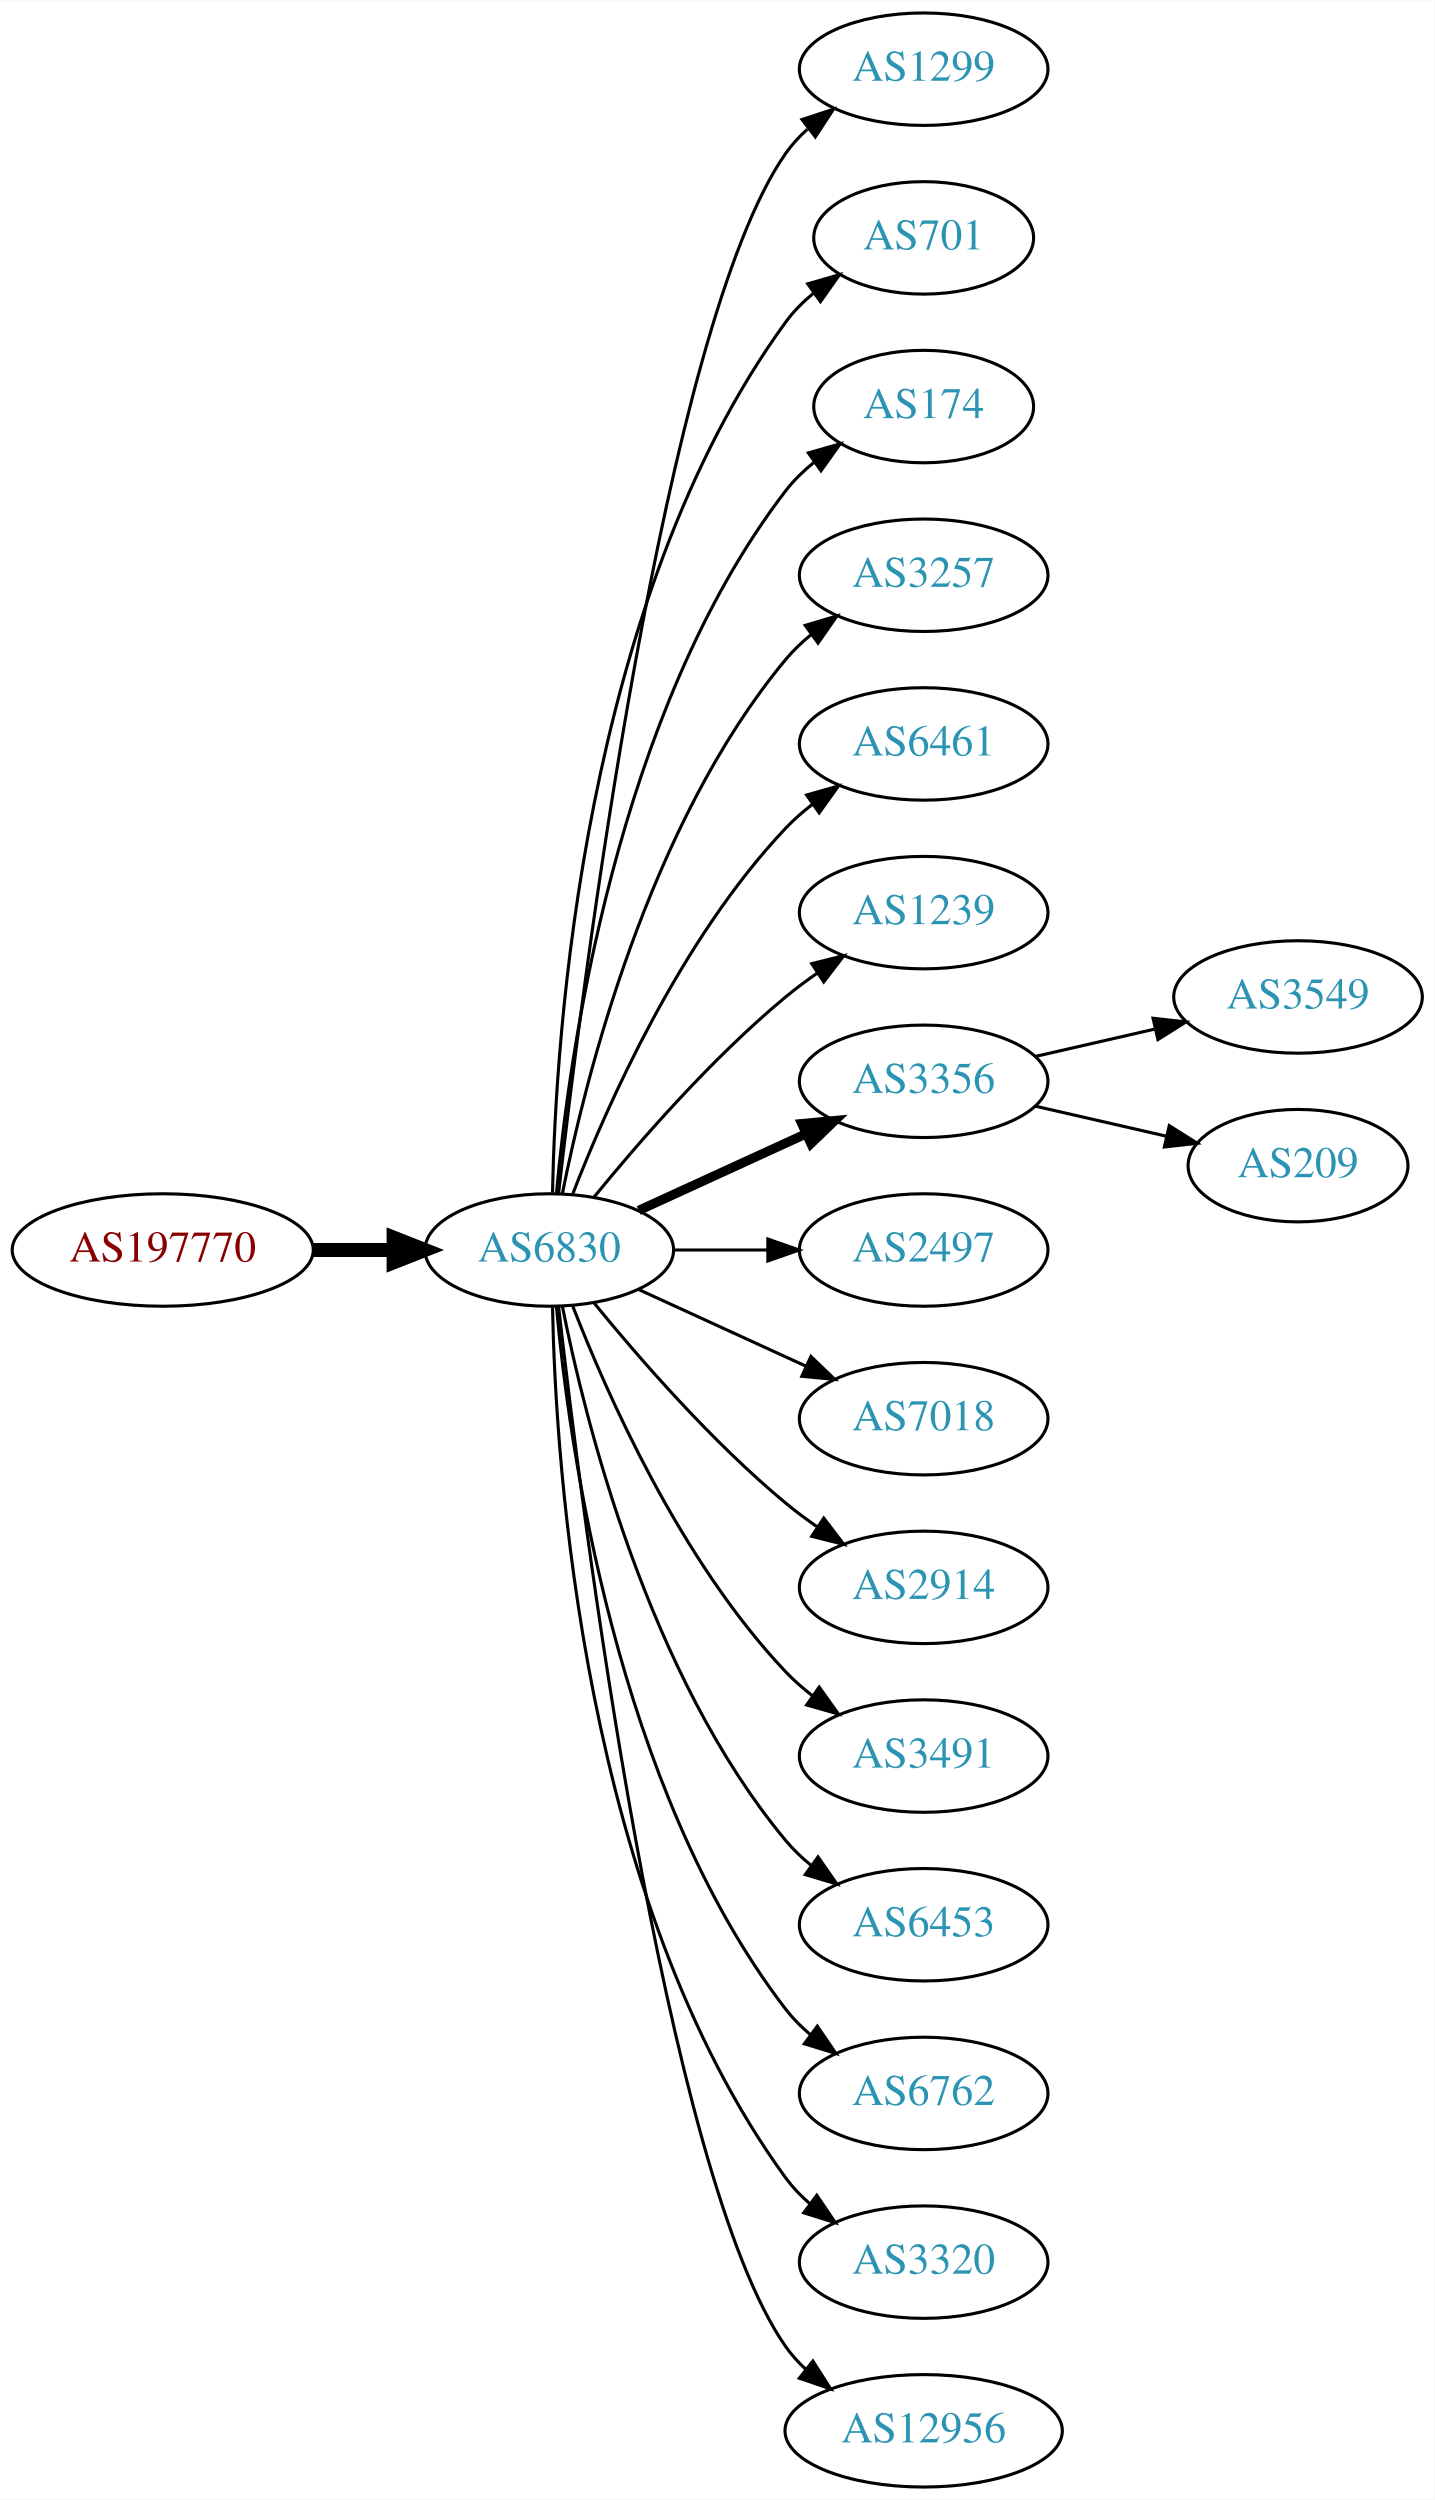
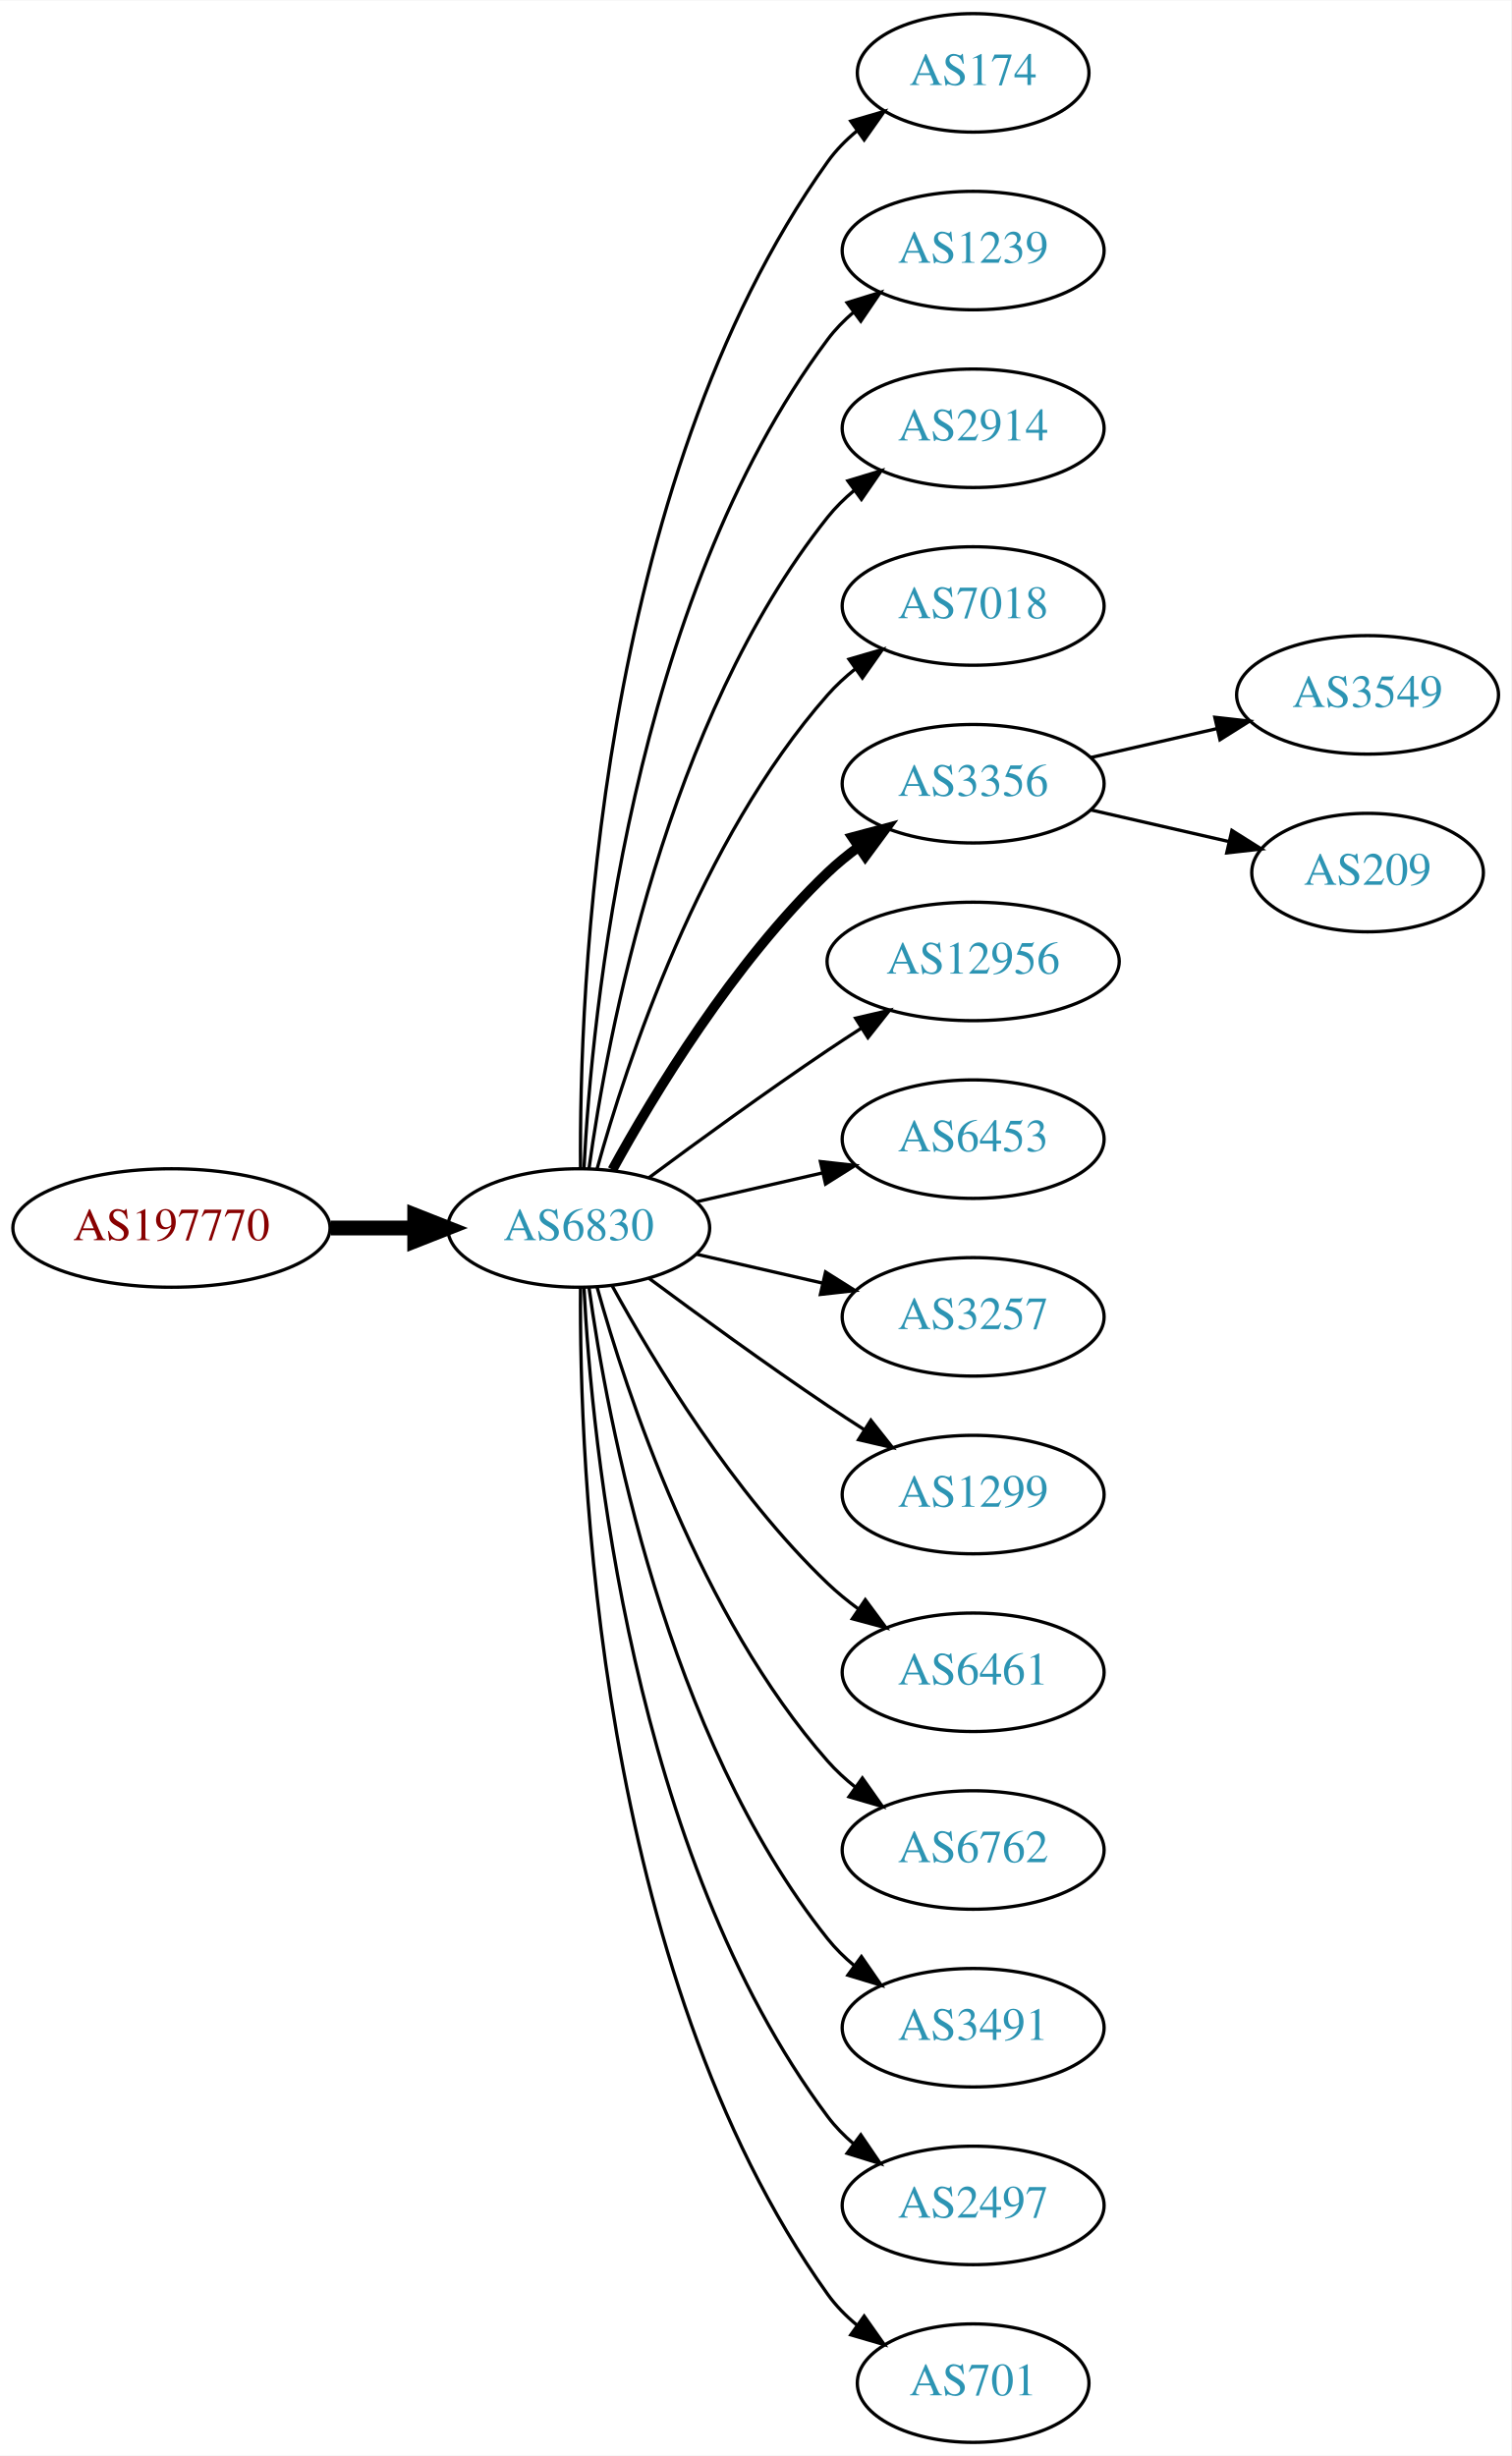
- <svg xmlns="http://www.w3.org/2000/svg" xmlns:xlink="http://www.w3.org/1999/xlink" width="459pt" height="800pt" viewBox="0.00 0.00 459.17 800.00">
-   <g id="graph0" class="graph" transform="scale(1 1) rotate(0) translate(4 796)">
-     <polygon fill="white" stroke="none" points="-4,4 -4,-796 455.17,-796 455.17,4 -4,4" />
+ <svg xmlns="http://www.w3.org/2000/svg" xmlns:xlink="http://www.w3.org/1999/xlink" width="459pt" height="746pt" viewBox="0.00 0.00 459.17 746.00">
+   <g id="graph0" class="graph" transform="scale(1 1) rotate(0) translate(4 742)">
+     <polygon fill="white" stroke="none" points="-4,4 -4,-742 455.17,-742 455.17,4 -4,4" />
    <g id="node1" class="node">
      <g id="a_node1">
        <a xlink:href="/asn/197770" xlink:title="AS197770 ~ Aktiv Online GmbH [AT]">
-           <ellipse fill="#ffffff" stroke="black" cx="48.096" cy="-396" rx="48.192" ry="18" />
-           <text text-anchor="middle" x="48.096" y="-392.3" font-family="Times,serif" font-size="14.00" fill="#880000">AS197770</text>
+           <ellipse fill="#ffffff" stroke="black" cx="48.096" cy="-369" rx="48.192" ry="18" />
+           <text text-anchor="middle" x="48.096" y="-365.3" font-family="Times,serif" font-size="14.00" fill="#880000">AS197770</text>
        </a>
      </g>
    </g>
    <g id="node2" class="node">
      <g id="a_node2">
        <a xlink:href="/asn/6830" xlink:title="AS6830 ~ LibertyGlobal [AT]">
-           <ellipse fill="#ffffff" stroke="black" cx="171.838" cy="-396" rx="39.794" ry="18" />
-           <text text-anchor="middle" x="171.838" y="-392.3" font-family="Times,serif" font-size="14.00" fill="#2c94b3">AS6830</text>
+           <ellipse fill="#ffffff" stroke="black" cx="171.838" cy="-369" rx="39.794" ry="18" />
+           <text text-anchor="middle" x="171.838" y="-365.3" font-family="Times,serif" font-size="14.00" fill="#2c94b3">AS6830</text>
        </a>
      </g>
    </g>
    <g id="edge1" class="edge">
-       <path fill="none" stroke="black" stroke-width="4.5" d="M96.513,-396C104.867,-396 113.577,-396 121.969,-396" />
-       <polygon fill="black" stroke="black" stroke-width="4.5" points="122.004,-399.938 132.004,-396 122.004,-392.063 122.004,-399.938" />
+       <path fill="none" stroke="black" stroke-width="4.5" d="M96.513,-369C104.867,-369 113.577,-369 121.969,-369" />
+       <polygon fill="black" stroke="black" stroke-width="4.5" points="122.004,-372.938 132.004,-369 122.004,-365.063 122.004,-372.938" />
    </g>
    <g id="node3" class="node">
      <g id="a_node3">
-         <a xlink:href="/asn/1299" xlink:title="AS1299 ~ Telia Carrier [EU]">
-           <ellipse fill="#ffffff" stroke="black" cx="291.681" cy="-774" rx="39.794" ry="18" />
-           <text text-anchor="middle" x="291.681" y="-770.3" font-family="Times,serif" font-size="14.00" fill="#2c94b3">AS1299</text>
+         <a xlink:href="/asn/174" xlink:title="AS174 ~ Cogent Communications [US]">
+           <ellipse fill="#ffffff" stroke="black" cx="291.681" cy="-720" rx="35.194" ry="18" />
+           <text text-anchor="middle" x="291.681" y="-716.3" font-family="Times,serif" font-size="14.00" fill="#2c94b3">AS174</text>
        </a>
      </g>
    </g>
    <g id="edge2" class="edge">
-       <path fill="none" stroke="black" d="M174.808,-414.101C182.036,-477.928 208.714,-691.628 247.484,-747 249.463,-749.825 251.841,-752.416 254.451,-754.779" />
-       <polygon fill="black" stroke="black" points="252.744,-757.881 262.81,-761.188 257.003,-752.326 252.744,-757.881" />
+       <path fill="none" stroke="black" d="M172.387,-387.063C171.967,-439.503 177.121,-594.293 247.484,-693 249.968,-696.484 253.055,-699.615 256.429,-702.402" />
+       <polygon fill="black" stroke="black" points="254.501,-705.326 264.674,-708.287 258.568,-699.629 254.501,-705.326" />
    </g>
    <g id="node4" class="node">
      <g id="a_node4">
-         <a xlink:href="/asn/701" xlink:title="AS701 ~ UUNET [US]">
-           <ellipse fill="#ffffff" stroke="black" cx="291.681" cy="-720" rx="35.194" ry="18" />
-           <text text-anchor="middle" x="291.681" y="-716.3" font-family="Times,serif" font-size="14.00" fill="#2c94b3">AS701</text>
+         <a xlink:href="/asn/1239" xlink:title="AS1239 ~ Sprint [US]">
+           <ellipse fill="#ffffff" stroke="black" cx="291.681" cy="-666" rx="39.794" ry="18" />
+           <text text-anchor="middle" x="291.681" y="-662.3" font-family="Times,serif" font-size="14.00" fill="#2c94b3">AS1239</text>
        </a>
      </g>
    </g>
    <g id="edge3" class="edge">
-       <path fill="none" stroke="black" d="M172.87,-414.337C173.843,-464.079 182.562,-603.806 247.484,-693 250.002,-696.459 253.111,-699.575 256.497,-702.354" />
-       <polygon fill="black" stroke="black" points="254.578,-705.284 264.755,-708.229 258.636,-699.58 254.578,-705.284" />
+       <path fill="none" stroke="black" d="M173.43,-387.023C175.806,-433.412 187.724,-558.893 247.484,-639 249.732,-642.013 252.424,-644.769 255.35,-647.272" />
+       <polygon fill="black" stroke="black" points="253.381,-650.169 263.502,-653.303 257.545,-644.542 253.381,-650.169" />
    </g>
    <g id="node5" class="node">
      <g id="a_node5">
-         <a xlink:href="/asn/174" xlink:title="AS174 ~ Cogent Communications [US]">
-           <ellipse fill="#ffffff" stroke="black" cx="291.681" cy="-666" rx="35.194" ry="18" />
-           <text text-anchor="middle" x="291.681" y="-662.3" font-family="Times,serif" font-size="14.00" fill="#2c94b3">AS174</text>
+         <a xlink:href="/asn/2914" xlink:title="AS2914 ~ NTT America, Inc. [US]">
+           <ellipse fill="#ffffff" stroke="black" cx="291.681" cy="-612" rx="39.794" ry="18" />
+           <text text-anchor="middle" x="291.681" y="-608.3" font-family="Times,serif" font-size="14.00" fill="#2c94b3">AS2914</text>
        </a>
      </g>
    </g>
    <g id="edge4" class="edge">
-       <path fill="none" stroke="black" d="M174.122,-414.117C178.02,-457.332 193.037,-568.131 247.484,-639 250.091,-642.393 253.255,-645.467 256.672,-648.223" />
-       <polygon fill="black" stroke="black" points="254.775,-651.168 264.964,-654.073 258.811,-645.448 254.775,-651.168" />
+       <path fill="none" stroke="black" d="M174.977,-387.17C180.477,-426.974 198.303,-523.233 247.484,-585 249.826,-587.94 252.58,-590.649 255.546,-593.121" />
+       <polygon fill="black" stroke="black" points="253.611,-596.042 263.752,-599.11 257.738,-590.388 253.611,-596.042" />
    </g>
    <g id="node6" class="node">
      <g id="a_node6">
-         <a xlink:href="/asn/3257" xlink:title="AS3257 ~ GTT [DE]">
-           <ellipse fill="#ffffff" stroke="black" cx="291.681" cy="-612" rx="39.794" ry="18" />
-           <text text-anchor="middle" x="291.681" y="-608.3" font-family="Times,serif" font-size="14.00" fill="#2c94b3">AS3257</text>
+         <a xlink:href="/asn/7018" xlink:title="AS7018 ~ AT&amp;T Services, Inc. [US]">
+           <ellipse fill="#ffffff" stroke="black" cx="291.681" cy="-558" rx="39.794" ry="18" />
+           <text text-anchor="middle" x="291.681" y="-554.3" font-family="Times,serif" font-size="14.00" fill="#2c94b3">AS7018</text>
        </a>
      </g>
    </g>
    <g id="edge5" class="edge">
-       <path fill="none" stroke="black" d="M176.037,-414.073C183.2,-450.141 203.474,-532.125 247.484,-585 249.889,-587.889 252.686,-590.563 255.678,-593.013" />
-       <polygon fill="black" stroke="black" points="253.766,-595.95 263.921,-598.973 257.868,-590.277 253.766,-595.95" />
+       <path fill="none" stroke="black" d="M177.411,-386.946C186.317,-418.995 208.601,-486.842 247.484,-531 249.968,-533.821 252.818,-536.449 255.844,-538.871" />
+       <polygon fill="black" stroke="black" points="253.961,-541.828 264.133,-544.791 258.029,-536.131 253.961,-541.828" />
    </g>
    <g id="node7" class="node">
      <g id="a_node7">
-         <a xlink:href="/asn/6461" xlink:title="AS6461 ~ Zayo Bandwidth [US]">
-           <ellipse fill="#ffffff" stroke="black" cx="291.681" cy="-558" rx="39.794" ry="18" />
-           <text text-anchor="middle" x="291.681" y="-554.3" font-family="Times,serif" font-size="14.00" fill="#2c94b3">AS6461</text>
+         <a xlink:href="/asn/3356" xlink:title="AS3356 ~ Level 3 Parent, LLC [US]">
+           <ellipse fill="#ffffff" stroke="black" cx="291.681" cy="-504" rx="39.794" ry="18" />
+           <text text-anchor="middle" x="291.681" y="-500.3" font-family="Times,serif" font-size="14.00" fill="#2c94b3">AS3356</text>
        </a>
      </g>
    </g>
    <g id="edge6" class="edge">
-       <path fill="none" stroke="black" d="M179.361,-413.994C190.112,-441.728 213.769,-495.429 247.484,-531 250.07,-533.728 252.988,-536.294 256.056,-538.677" />
-       <polygon fill="black" stroke="black" points="254.21,-541.658 264.404,-544.543 258.234,-535.93 254.21,-541.658" />
+       <path fill="none" stroke="black" stroke-width="3" d="M182.079,-386.713C194.625,-409.561 218.802,-449.611 247.484,-477 250.353,-479.739 253.542,-482.347 256.851,-484.785" />
+       <polygon fill="black" stroke="black" stroke-width="3" points="254.974,-487.742 265.21,-490.477 258.914,-481.956 254.974,-487.742" />
    </g>
    <g id="node8" class="node">
      <g id="a_node8">
-         <a xlink:href="/asn/1239" xlink:title="AS1239 ~ Sprint [US]">
-           <ellipse fill="#ffffff" stroke="black" cx="291.681" cy="-504" rx="39.794" ry="18" />
-           <text text-anchor="middle" x="291.681" y="-500.3" font-family="Times,serif" font-size="14.00" fill="#2c94b3">AS1239</text>
+         <a xlink:href="/asn/12956" xlink:title="AS12956 ~ TELXIUS [ES]">
+           <ellipse fill="#ffffff" stroke="black" cx="291.681" cy="-450" rx="44.393" ry="18" />
+           <text text-anchor="middle" x="291.681" y="-446.3" font-family="Times,serif" font-size="14.00" fill="#2c94b3">AS12956</text>
        </a>
      </g>
    </g>
    <g id="edge7" class="edge">
-       <path fill="none" stroke="black" d="M186.257,-413.065C200.372,-430.375 223.786,-457.345 247.484,-477 250.701,-479.668 254.201,-482.27 257.772,-484.741" />
-       <polygon fill="black" stroke="black" points="255.85,-487.666 266.128,-490.236 259.695,-481.817 255.85,-487.666" />
+       <path fill="none" stroke="black" d="M193.168,-384.277C208.031,-395.304 228.775,-410.407 247.484,-423 250.774,-425.215 254.237,-427.482 257.711,-429.715" />
+       <polygon fill="black" stroke="black" points="255.959,-432.748 266.279,-435.148 259.708,-426.837 255.959,-432.748" />
    </g>
    <g id="node9" class="node">
      <g id="a_node9">
-         <a xlink:href="/asn/3356" xlink:title="AS3356 ~ Level 3 Parent, LLC [US]">
-           <ellipse fill="#ffffff" stroke="black" cx="291.681" cy="-450" rx="39.794" ry="18" />
-           <text text-anchor="middle" x="291.681" y="-446.3" font-family="Times,serif" font-size="14.00" fill="#2c94b3">AS3356</text>
+         <a xlink:href="/asn/6453" xlink:title="AS6453 ~ TATA COMMUNICATIONS (AMERICA) INC [US]">
+           <ellipse fill="#ffffff" stroke="black" cx="291.681" cy="-396" rx="39.794" ry="18" />
+           <text text-anchor="middle" x="291.681" y="-392.3" font-family="Times,serif" font-size="14.00" fill="#2c94b3">AS6453</text>
        </a>
      </g>
    </g>
    <g id="edge8" class="edge">
-       <path fill="none" stroke="black" stroke-width="3" d="M200.467,-408.661C216.424,-415.973 236.694,-425.261 253.977,-433.181" />
-       <polygon fill="black" stroke="black" stroke-width="3" points="252.676,-436.435 263.225,-437.419 255.592,-430.071 252.676,-436.435" />
+       <path fill="none" stroke="black" d="M207.557,-376.955C219.557,-379.704 233.178,-382.825 245.871,-385.733" />
+       <polygon fill="black" stroke="black" points="245.273,-389.187 255.802,-388.009 246.836,-382.364 245.273,-389.187" />
    </g>
    <g id="node10" class="node">
      <g id="a_node10">
-         <a xlink:href="/asn/2497" xlink:title="AS2497 ~ Internet Initiative Japan Inc. [JP]">
-           <ellipse fill="#ffffff" stroke="black" cx="291.681" cy="-396" rx="39.794" ry="18" />
-           <text text-anchor="middle" x="291.681" y="-392.3" font-family="Times,serif" font-size="14.00" fill="#2c94b3">AS2497</text>
+         <a xlink:href="/asn/3257" xlink:title="AS3257 ~ GTT [DE]">
+           <ellipse fill="#ffffff" stroke="black" cx="291.681" cy="-342" rx="39.794" ry="18" />
+           <text text-anchor="middle" x="291.681" y="-338.3" font-family="Times,serif" font-size="14.00" fill="#2c94b3">AS3257</text>
        </a>
      </g>
    </g>
    <g id="edge9" class="edge">
-       <path fill="none" stroke="black" d="M211.751,-396C221.304,-396 231.654,-396 241.616,-396" />
-       <polygon fill="black" stroke="black" points="241.809,-399.5 251.809,-396 241.809,-392.5 241.809,-399.5" />
+       <path fill="none" stroke="black" d="M207.557,-361.045C219.557,-358.296 233.178,-355.175 245.871,-352.267" />
+       <polygon fill="black" stroke="black" points="246.836,-355.636 255.802,-349.991 245.273,-348.813 246.836,-355.636" />
    </g>
    <g id="node11" class="node">
      <g id="a_node11">
-         <a xlink:href="/asn/7018" xlink:title="AS7018 ~ ATT-INTERNET4 [US]">
-           <ellipse fill="#ffffff" stroke="black" cx="291.681" cy="-342" rx="39.794" ry="18" />
-           <text text-anchor="middle" x="291.681" y="-338.3" font-family="Times,serif" font-size="14.00" fill="#2c94b3">AS7018</text>
+         <a xlink:href="/asn/1299" xlink:title="AS1299 ~ Telia Carrier [EU]">
+           <ellipse fill="#ffffff" stroke="black" cx="291.681" cy="-288" rx="39.794" ry="18" />
+           <text text-anchor="middle" x="291.681" y="-284.3" font-family="Times,serif" font-size="14.00" fill="#2c94b3">AS1299</text>
        </a>
      </g>
    </g>
    <g id="edge10" class="edge">
-       <path fill="none" stroke="black" d="M200.467,-383.339C216.424,-376.027 236.694,-366.739 253.977,-358.819" />
-       <polygon fill="black" stroke="black" points="255.592,-361.929 263.225,-354.581 252.676,-355.565 255.592,-361.929" />
+       <path fill="none" stroke="black" d="M193.168,-353.723C208.031,-342.696 228.775,-327.593 247.484,-315 251.033,-312.611 254.784,-310.161 258.532,-307.758" />
+       <polygon fill="black" stroke="black" points="260.6,-310.591 267.181,-302.288 256.858,-304.675 260.6,-310.591" />
    </g>
    <g id="node12" class="node">
      <g id="a_node12">
-         <a xlink:href="/asn/2914" xlink:title="AS2914 ~ NTT America, Inc. [US]">
-           <ellipse fill="#ffffff" stroke="black" cx="291.681" cy="-288" rx="39.794" ry="18" />
-           <text text-anchor="middle" x="291.681" y="-284.3" font-family="Times,serif" font-size="14.00" fill="#2c94b3">AS2914</text>
+         <a xlink:href="/asn/6461" xlink:title="AS6461 ~ Zayo Bandwidth [US]">
+           <ellipse fill="#ffffff" stroke="black" cx="291.681" cy="-234" rx="39.794" ry="18" />
+           <text text-anchor="middle" x="291.681" y="-230.3" font-family="Times,serif" font-size="14.00" fill="#2c94b3">AS6461</text>
        </a>
      </g>
    </g>
    <g id="edge11" class="edge">
-       <path fill="none" stroke="black" d="M186.257,-378.935C200.372,-361.625 223.786,-334.655 247.484,-315 250.701,-312.332 254.201,-309.73 257.772,-307.259" />
-       <polygon fill="black" stroke="black" points="259.695,-310.183 266.128,-301.764 255.85,-304.334 259.695,-310.183" />
+       <path fill="none" stroke="black" d="M182.079,-351.287C194.625,-328.439 218.802,-288.389 247.484,-261 250.353,-258.261 253.542,-255.653 256.851,-253.215" />
+       <polygon fill="black" stroke="black" points="258.914,-256.044 265.21,-247.523 254.974,-250.258 258.914,-256.044" />
    </g>
    <g id="node13" class="node">
      <g id="a_node13">
-         <a xlink:href="/asn/3491" xlink:title="AS3491 ~ PCCW Global, Inc. [US]">
-           <ellipse fill="#ffffff" stroke="black" cx="291.681" cy="-234" rx="39.794" ry="18" />
-           <text text-anchor="middle" x="291.681" y="-230.3" font-family="Times,serif" font-size="14.00" fill="#2c94b3">AS3491</text>
+         <a xlink:href="/asn/6762" xlink:title="AS6762 ~ TELECOM ITALIA SPARKLE S.p.A. [IT]">
+           <ellipse fill="#ffffff" stroke="black" cx="291.681" cy="-180" rx="39.794" ry="18" />
+           <text text-anchor="middle" x="291.681" y="-176.3" font-family="Times,serif" font-size="14.00" fill="#2c94b3">AS6762</text>
        </a>
      </g>
    </g>
    <g id="edge12" class="edge">
-       <path fill="none" stroke="black" d="M179.361,-378.006C190.112,-350.272 213.769,-296.571 247.484,-261 250.07,-258.272 252.988,-255.706 256.056,-253.323" />
-       <polygon fill="black" stroke="black" points="258.234,-256.07 264.404,-247.457 254.21,-250.342 258.234,-256.07" />
+       <path fill="none" stroke="black" d="M177.411,-351.054C186.317,-319.005 208.601,-251.158 247.484,-207 249.968,-204.179 252.818,-201.551 255.844,-199.129" />
+       <polygon fill="black" stroke="black" points="258.029,-201.869 264.133,-193.209 253.961,-196.172 258.029,-201.869" />
    </g>
    <g id="node14" class="node">
      <g id="a_node14">
-         <a xlink:href="/asn/6453" xlink:title="AS6453 ~ TATA COMMUNICATIONS (AMERICA) INC [US]">
-           <ellipse fill="#ffffff" stroke="black" cx="291.681" cy="-180" rx="39.794" ry="18" />
-           <text text-anchor="middle" x="291.681" y="-176.3" font-family="Times,serif" font-size="14.00" fill="#2c94b3">AS6453</text>
+         <a xlink:href="/asn/3491" xlink:title="AS3491 ~ PCCW Global, Inc. [US]">
+           <ellipse fill="#ffffff" stroke="black" cx="291.681" cy="-126" rx="39.794" ry="18" />
+           <text text-anchor="middle" x="291.681" y="-122.3" font-family="Times,serif" font-size="14.00" fill="#2c94b3">AS3491</text>
        </a>
      </g>
    </g>
    <g id="edge13" class="edge">
-       <path fill="none" stroke="black" d="M176.037,-377.927C183.2,-341.859 203.474,-259.875 247.484,-207 249.889,-204.111 252.686,-201.437 255.678,-198.987" />
-       <polygon fill="black" stroke="black" points="257.868,-201.723 263.921,-193.027 253.766,-196.05 257.868,-201.723" />
+       <path fill="none" stroke="black" d="M174.977,-350.83C180.477,-311.026 198.303,-214.767 247.484,-153 249.826,-150.06 252.58,-147.351 255.546,-144.879" />
+       <polygon fill="black" stroke="black" points="257.738,-147.612 263.752,-138.89 253.611,-141.958 257.738,-147.612" />
    </g>
    <g id="node15" class="node">
      <g id="a_node15">
-         <a xlink:href="/asn/6762" xlink:title="AS6762 ~ TELECOM ITALIA SPARKLE S.p.A. [IT]">
-           <ellipse fill="#ffffff" stroke="black" cx="291.681" cy="-126" rx="39.794" ry="18" />
-           <text text-anchor="middle" x="291.681" y="-122.3" font-family="Times,serif" font-size="14.00" fill="#2c94b3">AS6762</text>
+         <a xlink:href="/asn/2497" xlink:title="AS2497 ~ Internet Initiative Japan Inc. [JP]">
+           <ellipse fill="#ffffff" stroke="black" cx="291.681" cy="-72" rx="39.794" ry="18" />
+           <text text-anchor="middle" x="291.681" y="-68.3" font-family="Times,serif" font-size="14.00" fill="#2c94b3">AS2497</text>
        </a>
      </g>
    </g>
    <g id="edge14" class="edge">
-       <path fill="none" stroke="black" d="M174.122,-377.883C178.02,-334.668 193.037,-223.869 247.484,-153 249.774,-150.019 252.494,-147.284 255.439,-144.795" />
-       <polygon fill="black" stroke="black" points="257.633,-147.527 263.615,-138.782 253.485,-141.887 257.633,-147.527" />
+       <path fill="none" stroke="black" d="M173.43,-350.977C175.806,-304.588 187.724,-179.107 247.484,-99 249.732,-95.987 252.424,-93.231 255.35,-90.728" />
+       <polygon fill="black" stroke="black" points="257.545,-93.459 263.502,-84.697 253.381,-87.831 257.545,-93.459" />
    </g>
    <g id="node16" class="node">
      <g id="a_node16">
-         <a xlink:href="/asn/3320" xlink:title="AS3320 ~ DTAG [DE]">
-           <ellipse fill="#ffffff" stroke="black" cx="291.681" cy="-72" rx="39.794" ry="18" />
-           <text text-anchor="middle" x="291.681" y="-68.3" font-family="Times,serif" font-size="14.00" fill="#2c94b3">AS3320</text>
+         <a xlink:href="/asn/701" xlink:title="AS701 ~ UUNET [US]">
+           <ellipse fill="#ffffff" stroke="black" cx="291.681" cy="-18" rx="35.194" ry="18" />
+           <text text-anchor="middle" x="291.681" y="-14.3" font-family="Times,serif" font-size="14.00" fill="#2c94b3">AS701</text>
        </a>
      </g>
    </g>
    <g id="edge15" class="edge">
-       <path fill="none" stroke="black" d="M172.87,-377.663C173.843,-327.921 182.562,-188.194 247.484,-99 249.696,-95.961 252.364,-93.187 255.276,-90.674" />
-       <polygon fill="black" stroke="black" points="257.471,-93.403 263.407,-84.627 253.294,-87.786 257.471,-93.403" />
+       <path fill="none" stroke="black" d="M172.387,-350.937C171.967,-298.497 177.121,-143.707 247.484,-45 249.968,-41.516 253.055,-38.385 256.429,-35.598" />
+       <polygon fill="black" stroke="black" points="258.568,-38.371 264.674,-29.713 254.501,-32.673 258.568,-38.371" />
    </g>
    <g id="node17" class="node">
      <g id="a_node17">
-         <a xlink:href="/asn/12956" xlink:title="AS12956 ~ TELXIUS [ES]">
-           <ellipse fill="#ffffff" stroke="black" cx="291.681" cy="-18" rx="44.393" ry="18" />
-           <text text-anchor="middle" x="291.681" y="-14.3" font-family="Times,serif" font-size="14.00" fill="#2c94b3">AS12956</text>
+         <a xlink:href="/asn/3549" xlink:title="AS3549 ~ Level 3 Parent, LLC [US]">
+           <ellipse fill="#ffffff" stroke="black" cx="411.523" cy="-531" rx="39.794" ry="18" />
+           <text text-anchor="middle" x="411.523" y="-527.3" font-family="Times,serif" font-size="14.00" fill="#2c94b3">AS3549</text>
        </a>
      </g>
    </g>
    <g id="edge16" class="edge">
-       <path fill="none" stroke="black" d="M174.808,-377.899C182.036,-314.072 208.714,-100.372 247.484,-45 249.361,-42.319 251.598,-39.85 254.051,-37.586" />
-       <polygon fill="black" stroke="black" points="256.215,-40.337 261.917,-31.407 251.891,-34.832 256.215,-40.337" />
+       <path fill="none" stroke="black" d="M327.4,-511.955C339.4,-514.704 353.021,-517.825 365.713,-520.733" />
+       <polygon fill="black" stroke="black" points="365.116,-524.187 375.645,-523.009 366.679,-517.364 365.116,-524.187" />
    </g>
    <g id="node18" class="node">
      <g id="a_node18">
-         <a xlink:href="/asn/3549" xlink:title="AS3549 ~ Level 3 Parent, LLC [US]">
-           <ellipse fill="#ffffff" stroke="black" cx="411.523" cy="-477" rx="39.794" ry="18" />
-           <text text-anchor="middle" x="411.523" y="-473.3" font-family="Times,serif" font-size="14.00" fill="#2c94b3">AS3549</text>
+         <a xlink:href="/asn/209" xlink:title="AS209 ~ CenturyLink Communications, LLC [US]">
+           <ellipse fill="#ffffff" stroke="black" cx="411.523" cy="-477" rx="35.194" ry="18" />
+           <text text-anchor="middle" x="411.523" y="-473.3" font-family="Times,serif" font-size="14.00" fill="#2c94b3">AS209</text>
        </a>
      </g>
    </g>
    <g id="edge17" class="edge">
-       <path fill="none" stroke="black" d="M327.4,-457.955C339.4,-460.704 353.021,-463.825 365.713,-466.733" />
-       <polygon fill="black" stroke="black" points="365.116,-470.187 375.645,-469.009 366.679,-463.364 365.116,-470.187" />
-     </g>
-     <g id="node19" class="node">
-       <g id="a_node19">
-         <a xlink:href="/asn/209" xlink:title="AS209 ~ CenturyLink Communications, LLC [US]">
-           <ellipse fill="#ffffff" stroke="black" cx="411.523" cy="-423" rx="35.194" ry="18" />
-           <text text-anchor="middle" x="411.523" y="-419.3" font-family="Times,serif" font-size="14.00" fill="#2c94b3">AS209</text>
-         </a>
-       </g>
-     </g>
-     <g id="edge18" class="edge">
-       <path fill="none" stroke="black" d="M327.4,-442.045C340.492,-439.045 355.514,-435.604 369.155,-432.478" />
-       <polygon fill="black" stroke="black" points="370.297,-435.807 379.262,-430.162 368.733,-428.984 370.297,-435.807" />
+       <path fill="none" stroke="black" d="M327.4,-496.045C340.492,-493.045 355.514,-489.604 369.155,-486.478" />
+       <polygon fill="black" stroke="black" points="370.297,-489.807 379.262,-484.162 368.733,-482.984 370.297,-489.807" />
    </g>
  </g>
</svg>
